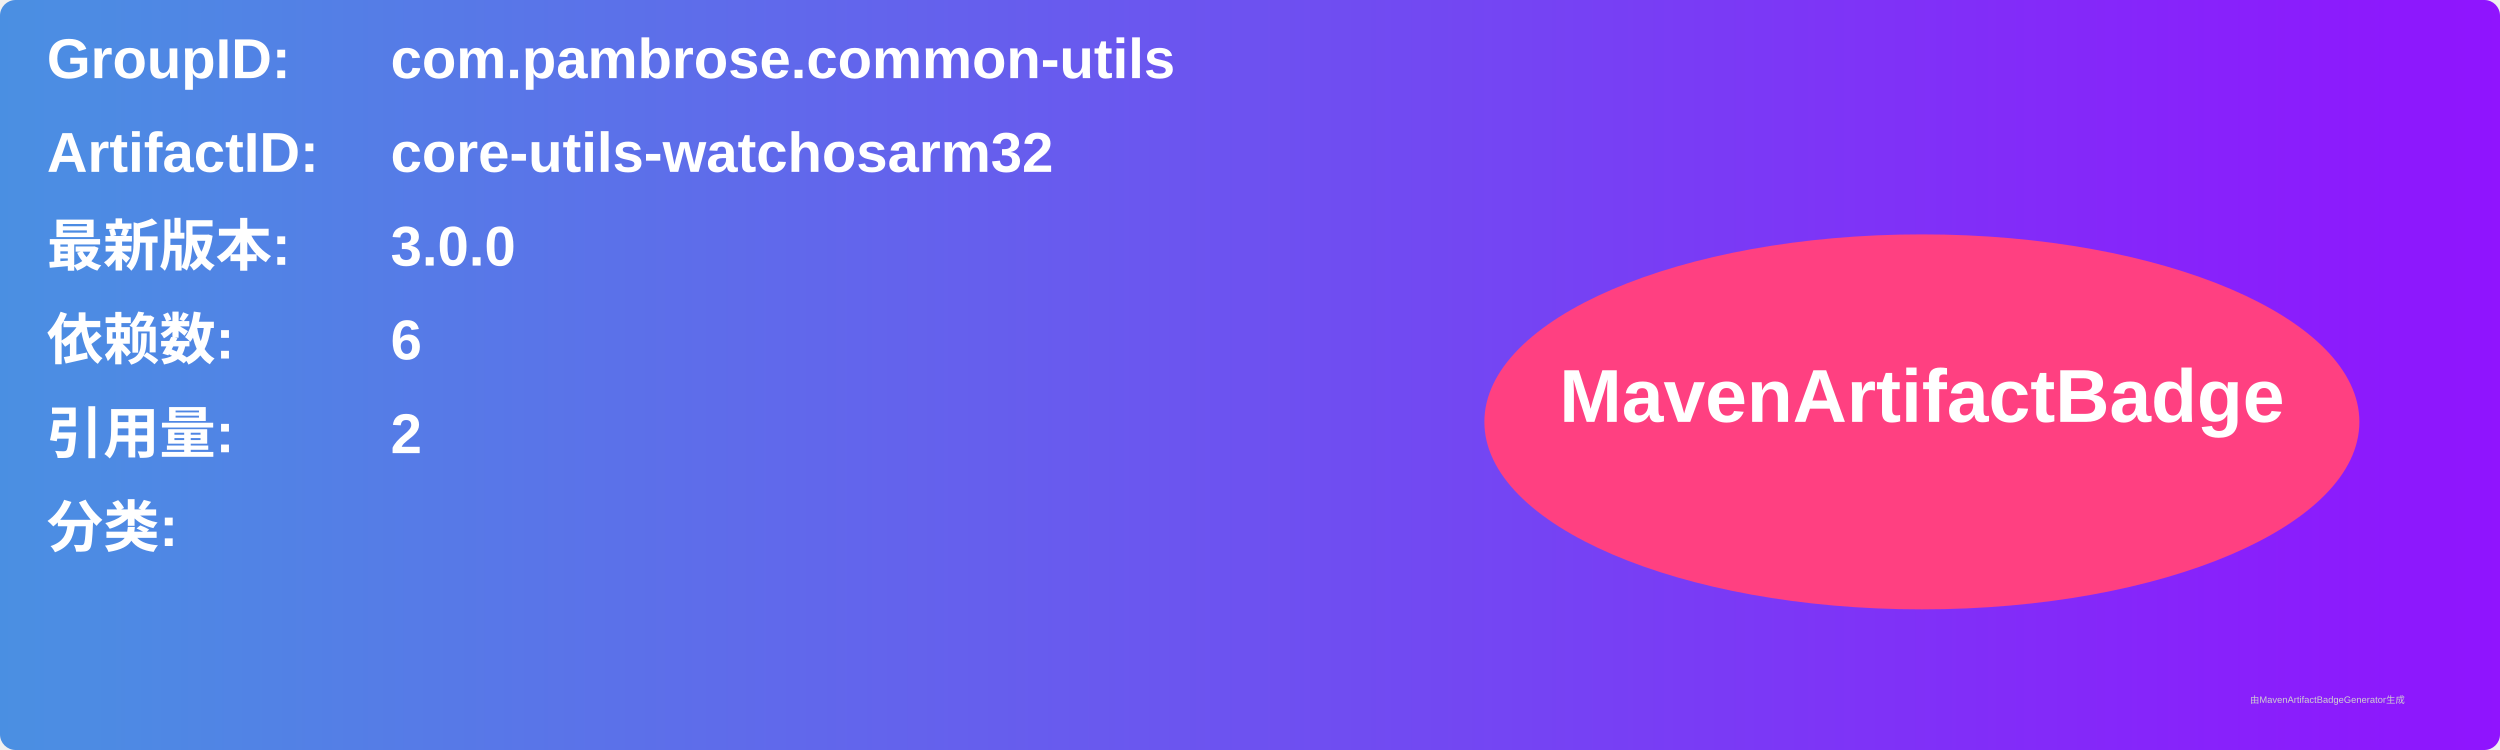
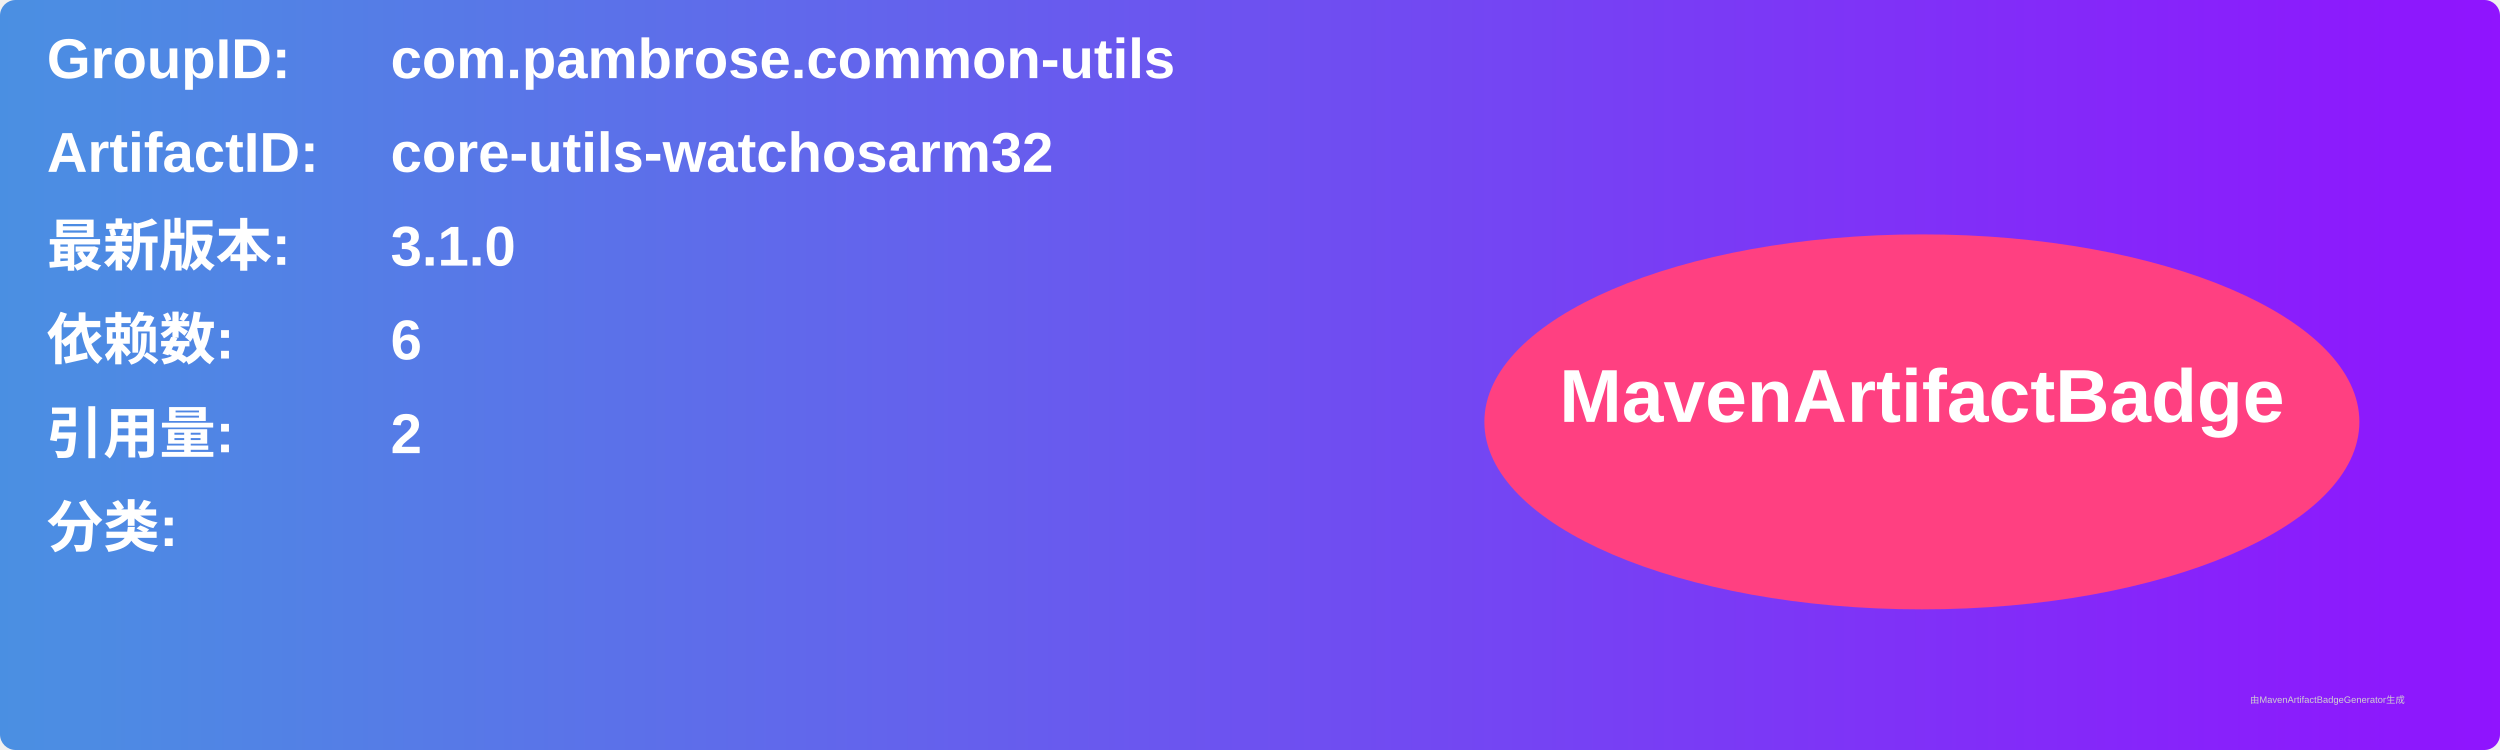
<svg xmlns="http://www.w3.org/2000/svg" width="800" height="240" viewBox="0 0 800 240">
  <linearGradient id="grad" x1="0%" y1="0%" x2="100%" y2="0%">
    <stop offset="0%" stop-color="#4a90e2" />
    <stop offset="100%" stop-color="#9013fe" />
  </linearGradient>
  <rect width="100%" height="100%" rx="5" ry="5" fill="url(#grad)" />
  <g transform="translate(15, 15)">
    <text x="0" y="10" font-family="Arial" font-size="18" fill="white" font-weight="bold" width="260">GroupID:</text>
    <text x="110" y="10" font-family="Arial" font-size="18" fill="white" font-weight="bold" width="460">com.pambrose.common-utils</text>
    <text x="0" y="40" font-family="Arial" font-size="18" fill="white" font-weight="bold" width="260">ArtifactID:</text>
    <text x="110" y="40" font-family="Arial" font-size="18" fill="white" font-weight="bold" width="460">core-utils-watchosarm32</text>
    <text x="0" y="70" font-family="Arial" font-size="18" fill="white" font-weight="bold">最新版本:</text>
    <text x="110" y="70" font-family="Arial" font-size="18" fill="white" font-weight="bold">
-       <tspan font-weight="bold">3.0.0</tspan>
+       <tspan font-weight="bold">3.1.0</tspan>
    </text>
    <text x="0" y="100" font-family="Arial" font-size="18" fill="white" font-weight="bold">依赖数: </text>
    <text x="110" y="100" font-family="Arial" font-size="18" fill="white">
      <tspan font-weight="bold">6</tspan>
    </text>
    <text x="0" y="130" font-family="Arial" font-size="18" fill="white" font-weight="bold">引用量: </text>
    <text x="110" y="130" font-family="Arial" font-size="18" fill="white">
      <tspan font-weight="bold">2</tspan>
    </text>
    <text x="0" y="160" font-family="Arial" font-size="18" fill="white" font-weight="bold">分类:</text>
    <text x="10" y="190" font-family="Arial" font-size="10" fill="white">
      <tspan font-weight="bold" />
    </text>
    <ellipse cx="600" cy="120" rx="140" ry="60" fill="#ff4081" />
    <text x="600" y="120" text-anchor="middle" font-family="Arial" font-size="24" fill="white" font-weight="bold">MavenArtifactBadge</text>
  </g>
  <text x="720" y="225" font-family="Arial" font-size="3" fill="#d0d0d0">由MavenArtifactBadgeGenerator生成</text>
</svg>
